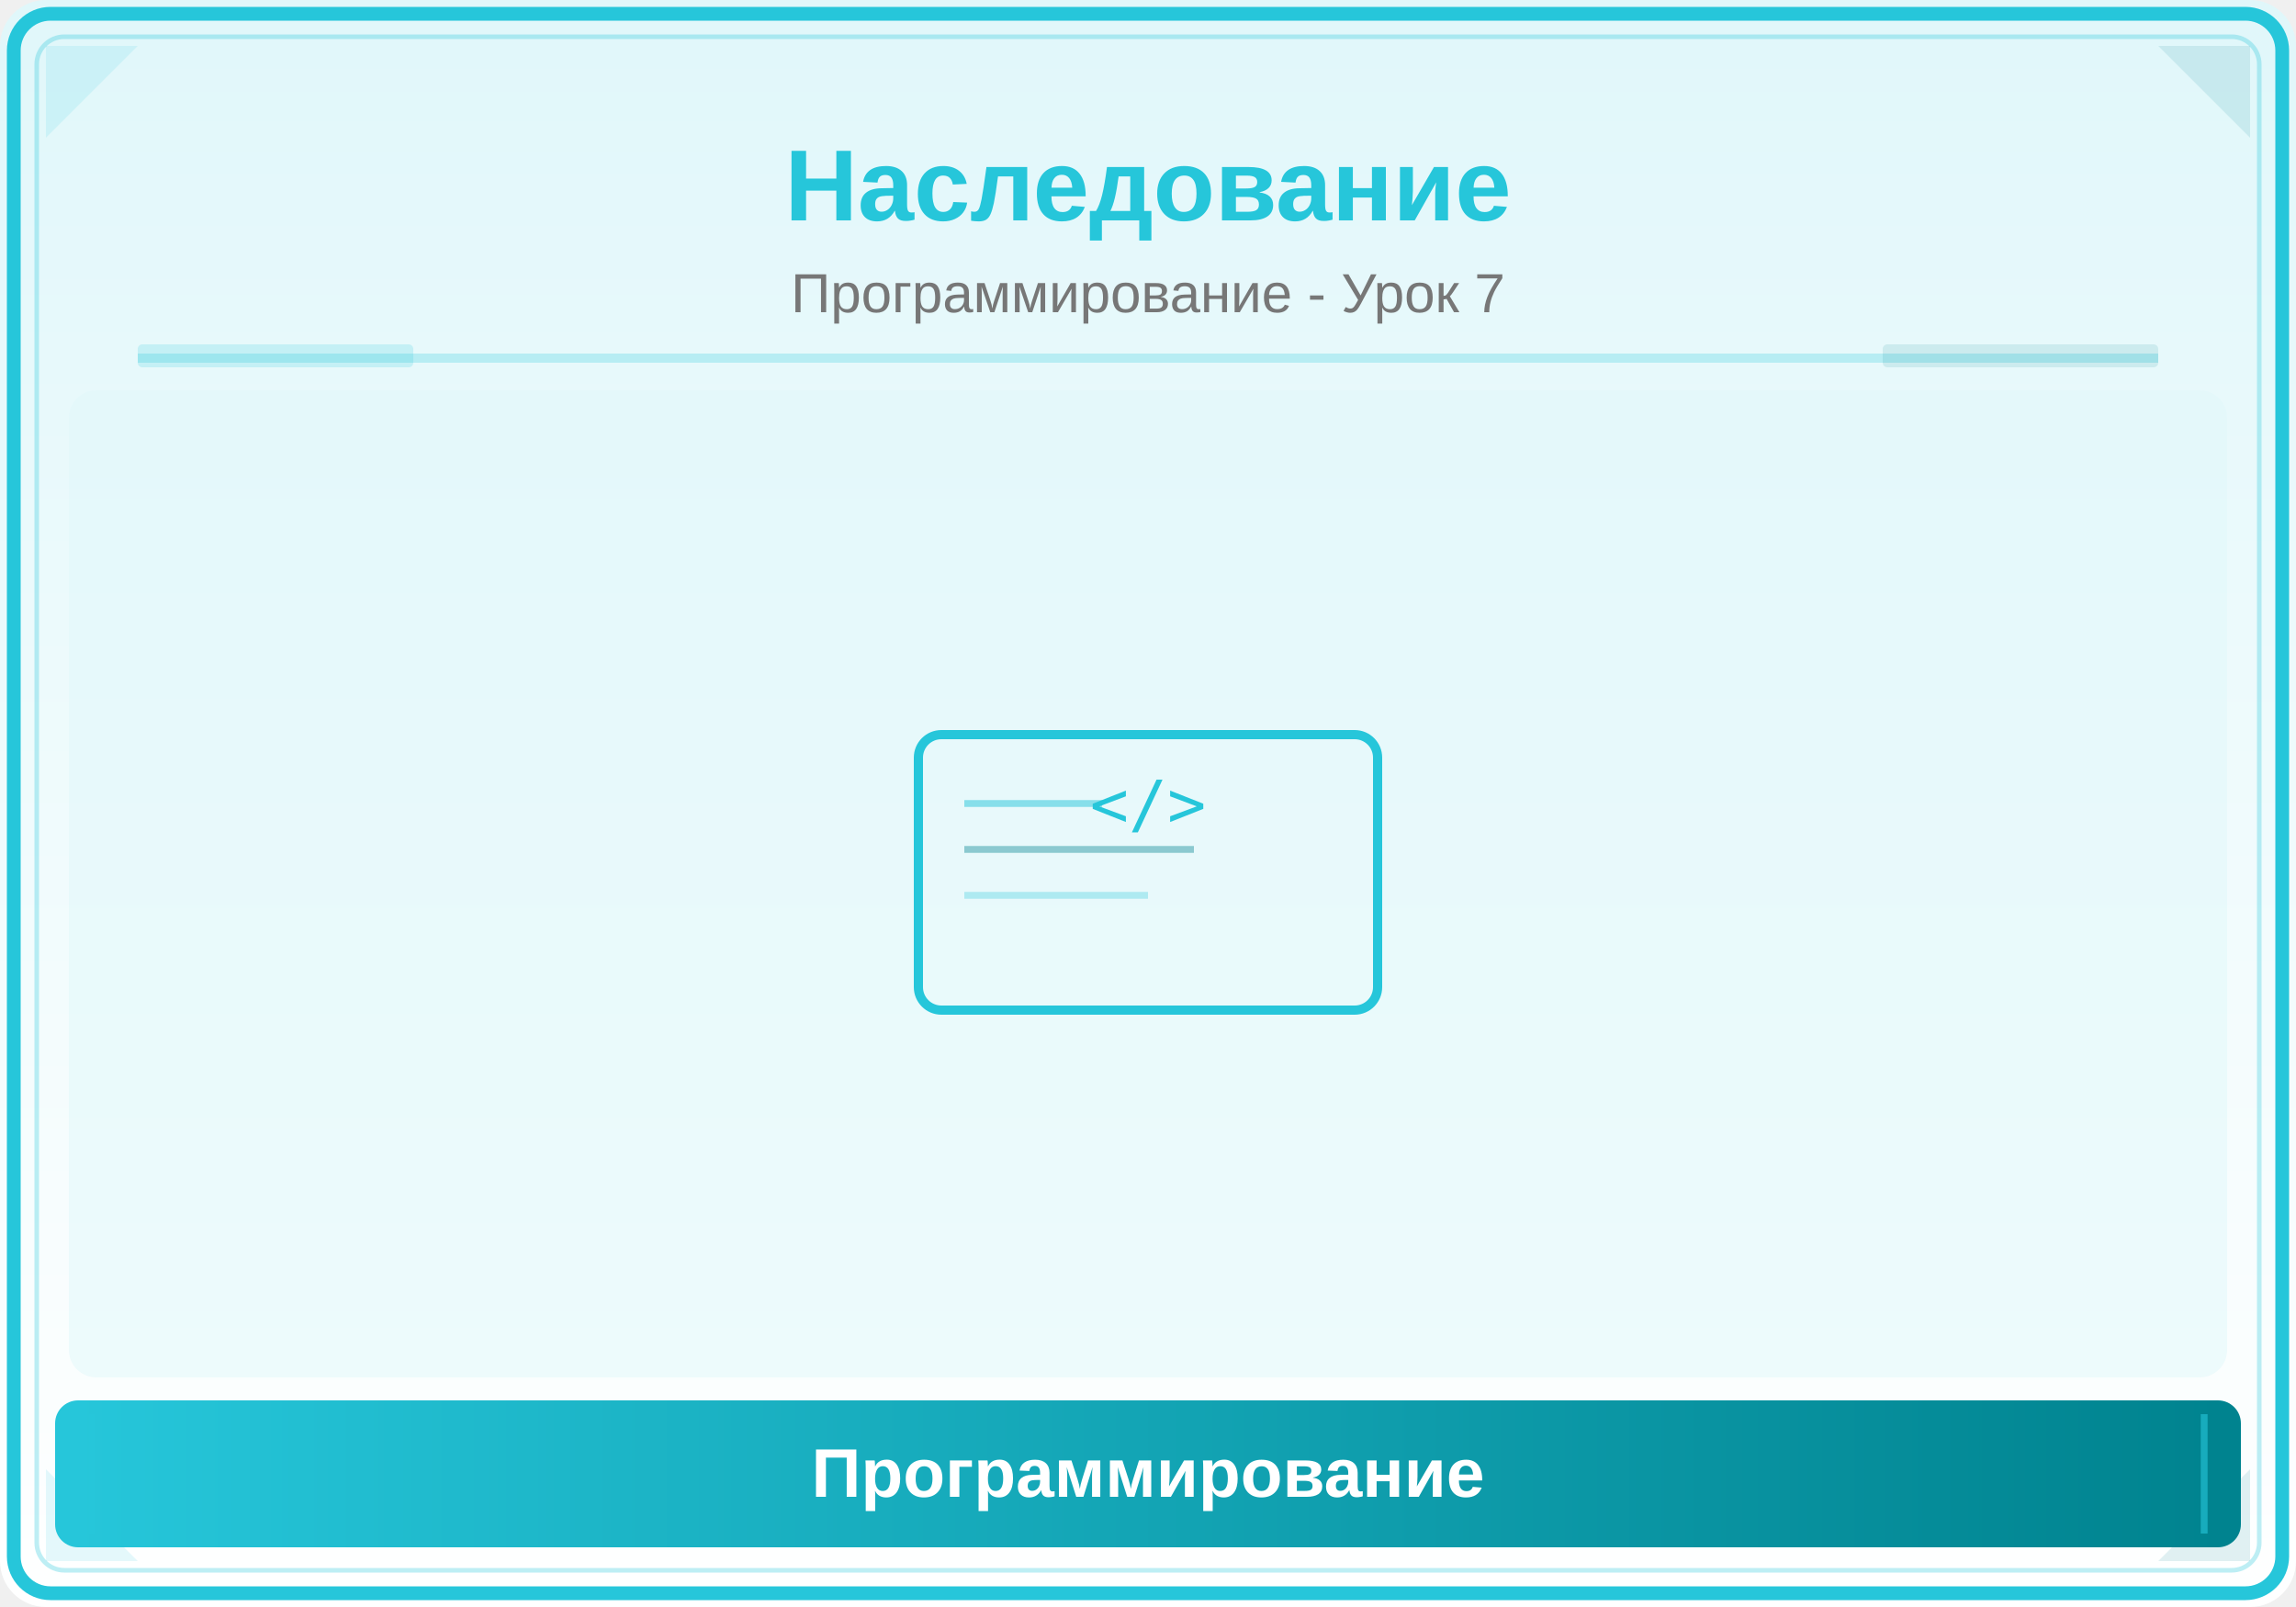
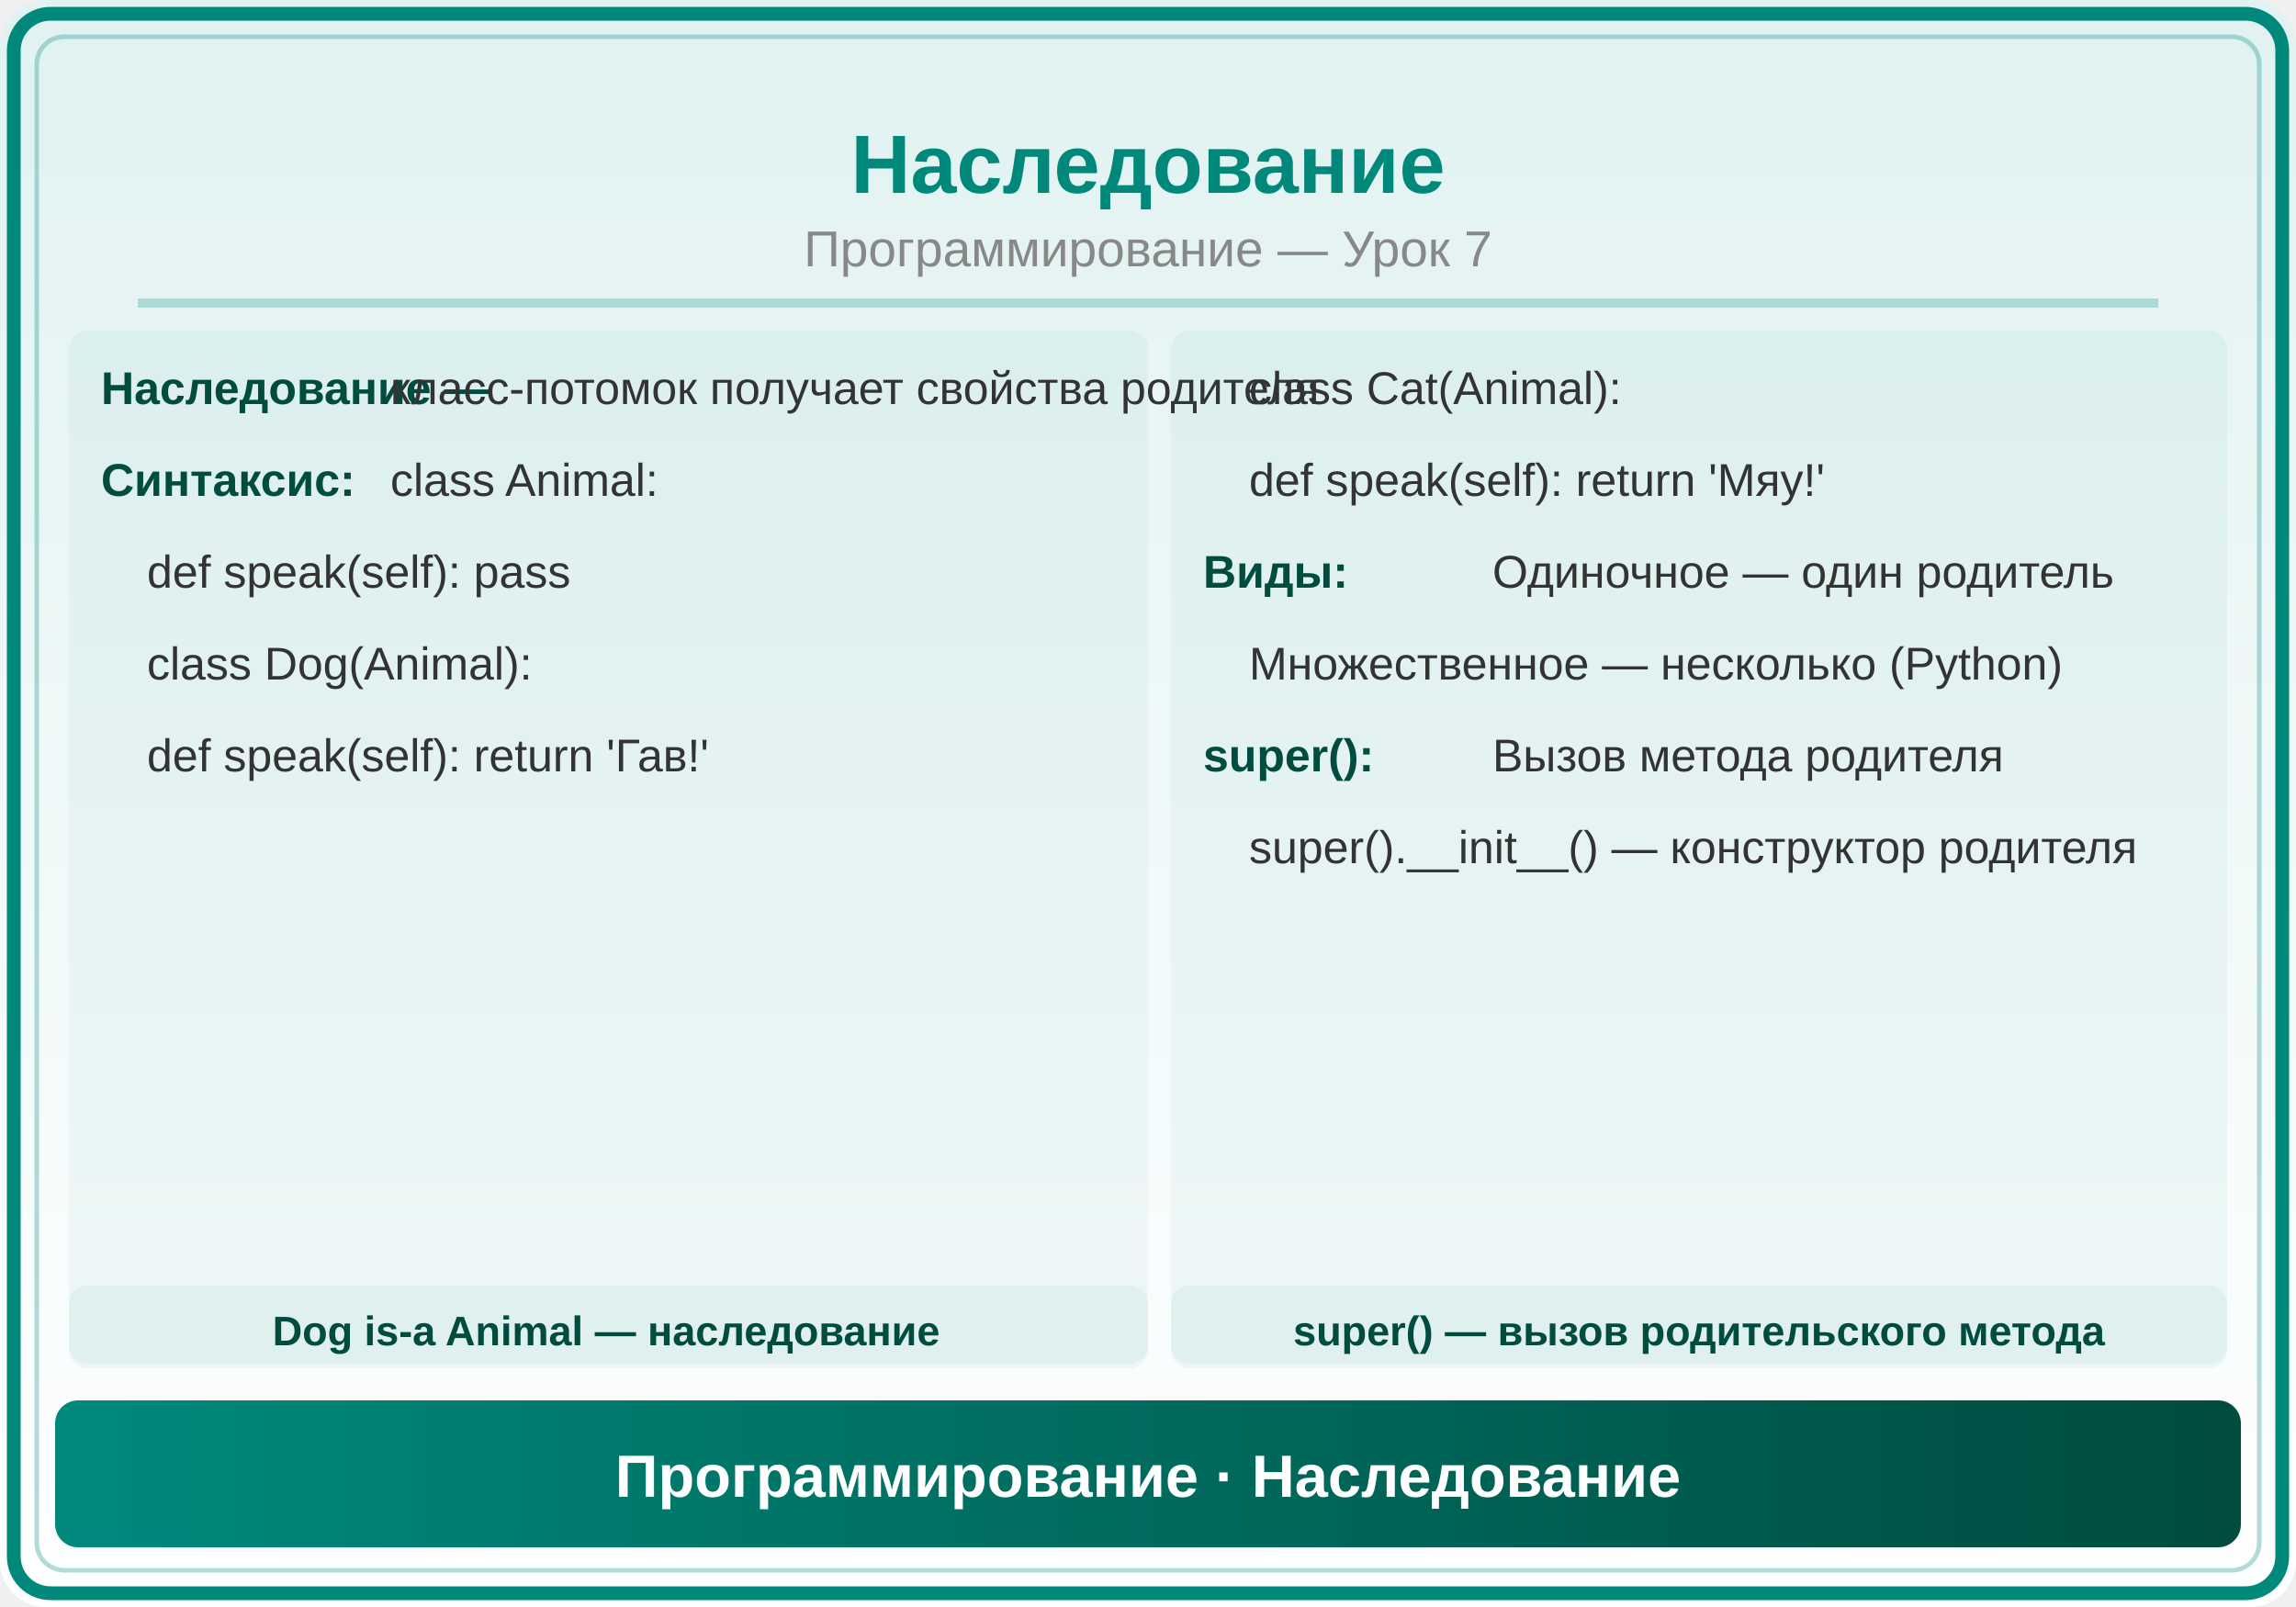
<svg xmlns="http://www.w3.org/2000/svg" viewBox="0 0 500 350">
  <defs>
    <linearGradient id="bg" x1="0" y1="0" x2="0" y2="1">
-       <stop offset="0%" stop-color="#E0F7FA" />
-       <stop offset="100%" stop-color="#FFFFFF" />
+       <stop offset="0%" stop-color="#E0F2F1" />
+       <stop offset="100%" stop-color="#FFF" />
    </linearGradient>
-     <linearGradient id="panel" x1="0" y1="0" x2="1" y2="0">
-       <stop offset="0%" stop-color="#26C6DA" />
-       <stop offset="100%" stop-color="#00838F" />
+     <linearGradient id="hdr" x1="0" y1="0" x2="1" y2="0">
+       <stop offset="0%" stop-color="#00897B" />
+       <stop offset="100%" stop-color="#004D40" />
    </linearGradient>
  </defs>
  <rect width="500" height="350" fill="url(#bg)" rx="10" />
-   <rect x="3" y="3" width="494" height="344" rx="8" fill="none" stroke="#26C6DA" stroke-width="3" />
-   <rect x="8" y="8" width="484" height="334" rx="6" fill="none" stroke="#26C6DA" stroke-width="1" opacity="0.3" />
-   <polygon points="10,10 30,10 10,30" fill="#26C6DA" opacity="0.12" />
-   <polygon points="490,10 470,10 490,30" fill="#00838F" opacity="0.12" />
-   <polygon points="10,340 30,340 10,320" fill="#26C6DA" opacity="0.12" />
-   <polygon points="490,340 470,340 490,320" fill="#00838F" opacity="0.12" />
-   <text x="250" y="48" font-family="Arial,sans-serif" font-size="22" font-weight="bold" fill="#26C6DA" text-anchor="middle">Наследование</text>
-   <text x="250" y="68" font-family="Arial,sans-serif" font-size="12" fill="#777" text-anchor="middle">Программирование - Урок 7</text>
-   <line x1="30" y1="78" x2="470" y2="78" stroke="#26C6DA" stroke-width="2" opacity="0.25" />
-   <rect x="30" y="75" width="60" height="5" fill="#26C6DA" opacity="0.18" rx="1" />
-   <rect x="410" y="75" width="60" height="5" fill="#00838F" opacity="0.12" rx="1" />
-   <clipPath id="ill">
-     <rect x="15" y="85" width="470" height="215" rx="6" />
-   </clipPath>
-   <g clip-path="url(#ill)">
-     <rect x="15" y="85" width="470" height="215" fill="#E0F7FA" opacity="0.5" />
-     <text x="250" y="180" font-family="monospace" font-size="14" fill="#26C6DA" text-anchor="middle">&lt;/&gt;</text>
-     <rect x="200" y="160" width="100" height="60" rx="5" fill="none" stroke="#26C6DA" stroke-width="2" />
-     <line x1="210" y1="175" x2="240" y2="175" stroke="#26C6DA" stroke-width="1.5" opacity="0.5" />
-     <line x1="210" y1="185" x2="260" y2="185" stroke="#00838F" stroke-width="1.5" opacity="0.4" />
-     <line x1="210" y1="195" x2="250" y2="195" stroke="#26C6DA" stroke-width="1.5" opacity="0.3" />
-   </g>
-   <rect x="12" y="305" width="476" height="32" rx="5" fill="url(#panel)" />
-   <line x1="20" y1="308" x2="20" y2="334" stroke="#26C6DA" stroke-width="1.5" opacity="0.6" />
-   <line x1="480" y1="308" x2="480" y2="334" stroke="#26C6DA" stroke-width="1.5" opacity="0.6" />
-   <text x="250" y="326" font-family="Arial,sans-serif" font-size="15" text-anchor="middle" fill="white" font-weight="bold">Программирование</text>
+   <rect x="3" y="3" width="494" height="344" rx="8" fill="none" stroke="#00897B" stroke-width="3" />
+   <rect x="8" y="8" width="484" height="334" rx="6" fill="none" stroke="#00897B" stroke-width="1" opacity="0.3" />
+   <text x="250" y="42" font-family="Arial,sans-serif" font-size="18" font-weight="bold" fill="#00897B" text-anchor="middle">Наследование</text>
+   <text x="250" y="58" font-family="Arial,sans-serif" font-size="11" fill="#888" text-anchor="middle">Программирование — Урок 7</text>
+   <line x1="30" y1="66" x2="470" y2="66" stroke="#00897B" stroke-width="2" opacity="0.25" />
+   <rect x="15" y="72" width="235" height="225" rx="4" fill="#00897B" opacity="0.05" />
+   <text x="22" y="88" font-family="Arial,sans-serif" font-size="10" fill="#004D40" font-weight="bold">Наследование —</text>
+   <text x="85" y="88" font-family="Arial,sans-serif" font-size="10" fill="#333">класс-потомок получает свойства родителя</text>
+   <text x="22" y="108" font-family="Arial,sans-serif" font-size="10" fill="#004D40" font-weight="bold">Синтаксис:</text>
+   <text x="85" y="108" font-family="Arial,sans-serif" font-size="10" fill="#333">class Animal:</text>
+   <text x="32" y="128" font-family="Arial,sans-serif" font-size="10" fill="#333">  def speak(self): pass</text>
+   <text x="32" y="148" font-family="Arial,sans-serif" font-size="10" fill="#333">class Dog(Animal):</text>
+   <text x="32" y="168" font-family="Arial,sans-serif" font-size="10" fill="#333">  def speak(self): return 'Гав!'</text>
+   <rect x="255" y="72" width="230" height="225" rx="4" fill="#00897B" opacity="0.05" />
+   <text x="272" y="88" font-family="Arial,sans-serif" font-size="10" fill="#333">class Cat(Animal):</text>
+   <text x="272" y="108" font-family="Arial,sans-serif" font-size="10" fill="#333">  def speak(self): return 'Мяу!'</text>
+   <text x="262" y="128" font-family="Arial,sans-serif" font-size="10" fill="#004D40" font-weight="bold">Виды:</text>
+   <text x="325" y="128" font-family="Arial,sans-serif" font-size="10" fill="#333">Одиночное — один родитель</text>
+   <text x="272" y="148" font-family="Arial,sans-serif" font-size="10" fill="#333">Множественное — несколько (Python)</text>
+   <text x="262" y="168" font-family="Arial,sans-serif" font-size="10" fill="#004D40" font-weight="bold">super():</text>
+   <text x="325" y="168" font-family="Arial,sans-serif" font-size="10" fill="#333">Вызов метода родителя</text>
+   <text x="272" y="188" font-family="Arial,sans-serif" font-size="10" fill="#333">super().__init__() — конструктор родителя</text>
+   <rect x="15" y="280" width="235" height="18" rx="4" fill="#00897B" opacity="0.06" />
+   <text x="132" y="293" font-family="Arial,sans-serif" font-size="9" fill="#004D40" text-anchor="middle" font-weight="bold">Dog is-a Animal — наследование</text>
+   <rect x="255" y="280" width="230" height="18" rx="4" fill="#00897B" opacity="0.06" />
+   <text x="370" y="293" font-family="Arial,sans-serif" font-size="9" fill="#004D40" text-anchor="middle" font-weight="bold">super() — вызов родительского метода</text>
+   <rect x="12" y="305" width="476" height="32" rx="5" fill="url(#hdr)" />
+   <text x="250" y="326" font-family="Arial,sans-serif" font-size="13" text-anchor="middle" fill="white" font-weight="bold">Программирование · Наследование</text>
</svg>
